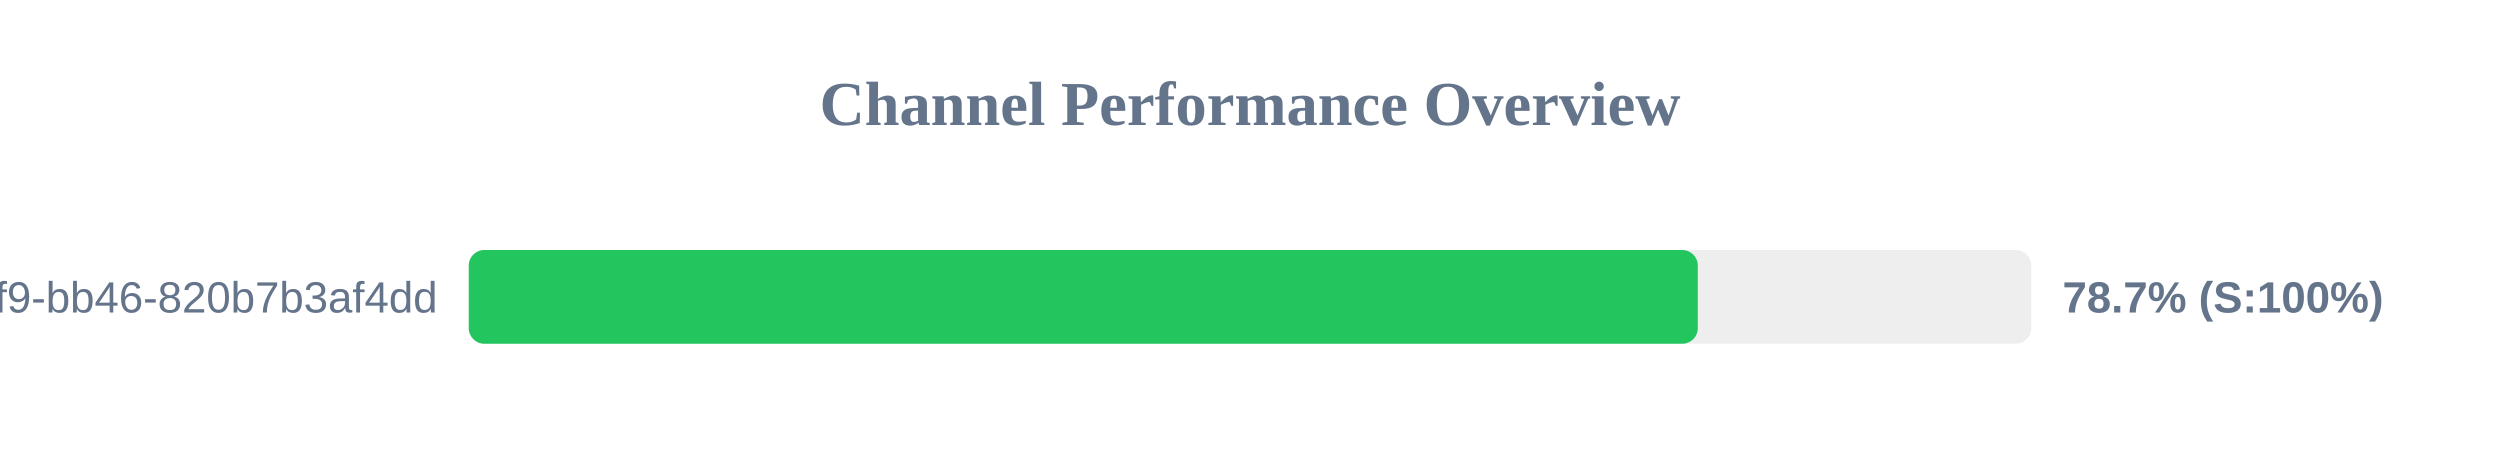
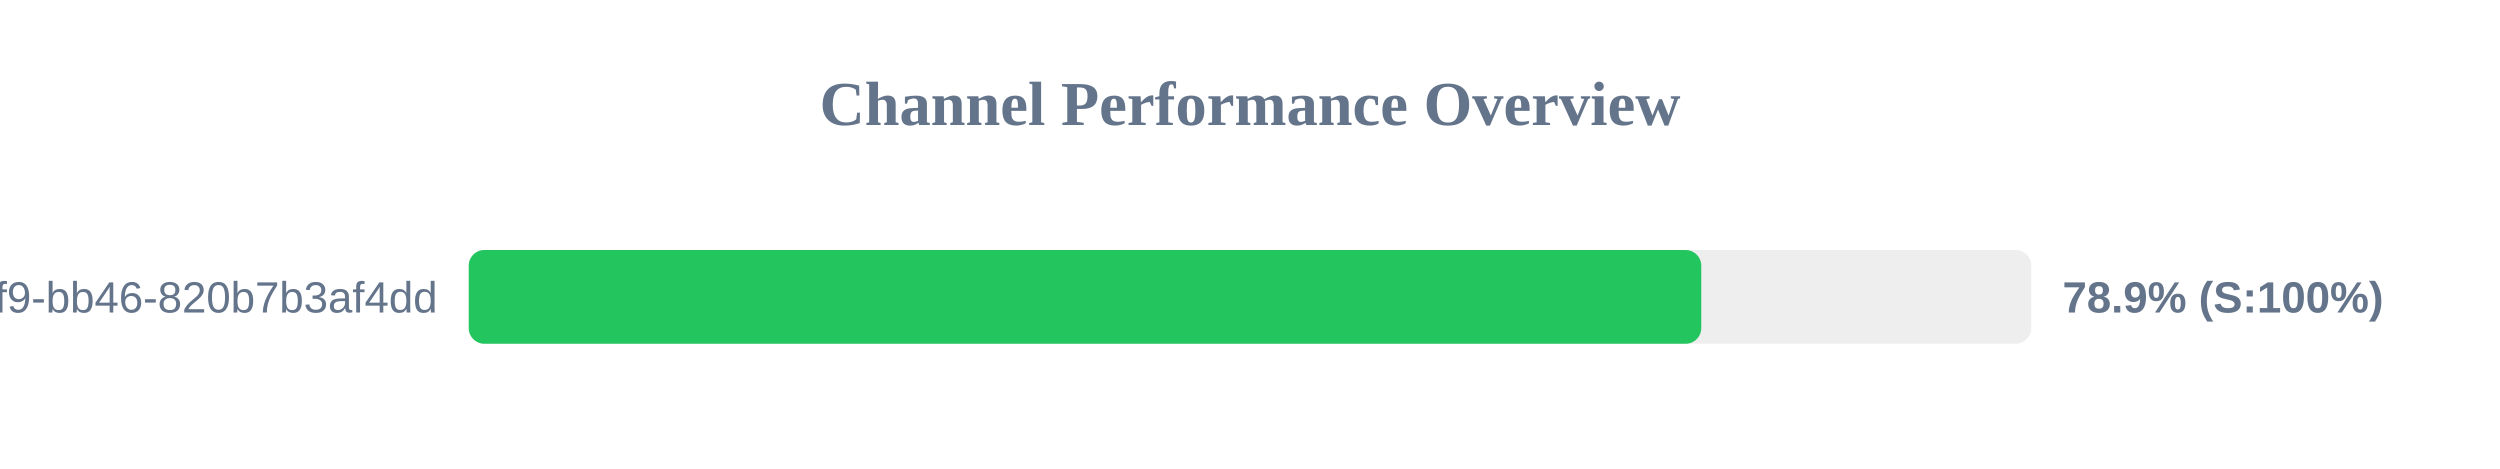
<svg xmlns="http://www.w3.org/2000/svg" width="800" height="150" version="1.1">
  <style>
        .row { font: 14px Arial; fill: #64748b; }
        .score { font: bold 14px Arial; fill: #64748b; }
    </style>
  <text x="400" y="40" text-anchor="middle" font-size="20px" font-weight="bold" fill="#64748b">Channel Performance Overview</text>
  <rect x="150" y="80" width="500" height="30" fill="#eee" rx="5" />
-   <rect x="150" y="80" width="393.3" height="30" fill="#22c55e" rx="5" />
+   <rect x="150" y="80" width="394.4" height="30" fill="#22c55e" rx="5" />
  <text x="140" y="100" text-anchor="end" class="row">?uuid=80b2ac81-ba69-41f9-bb46-820b7b3af4dd</text>
-   <text x="660" y="100" text-anchor="start" class="score">78.7% (S:100%)</text>
+   <text x="660" y="100" text-anchor="start" class="score">78.9% (S:100%)</text>
</svg>
